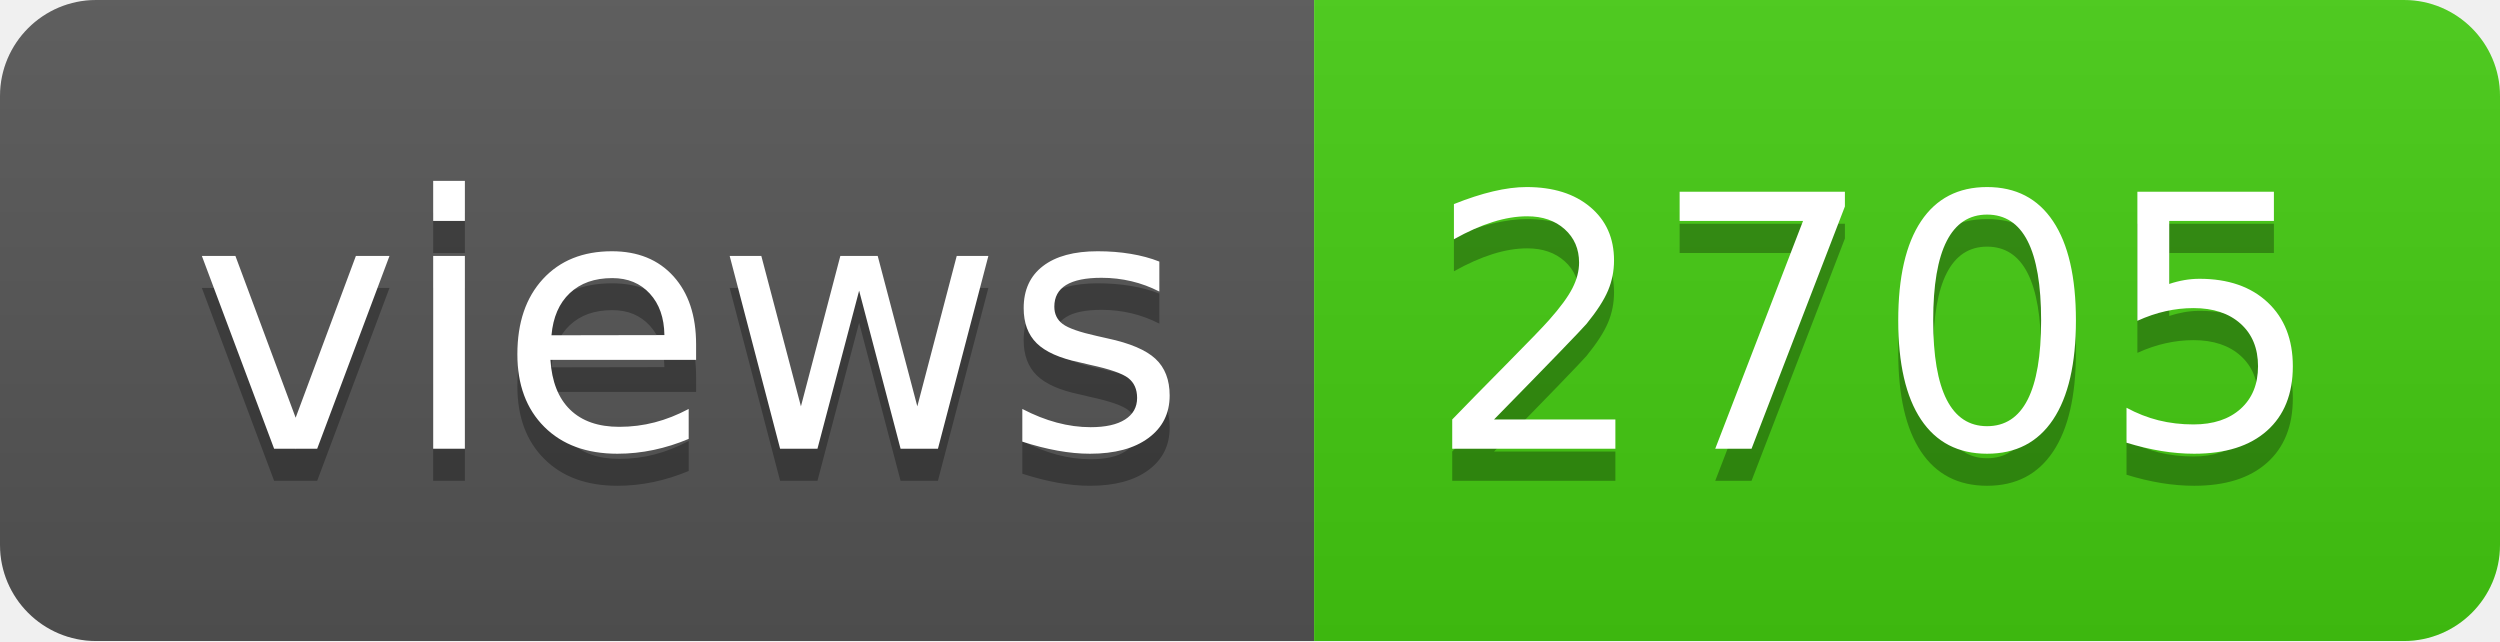
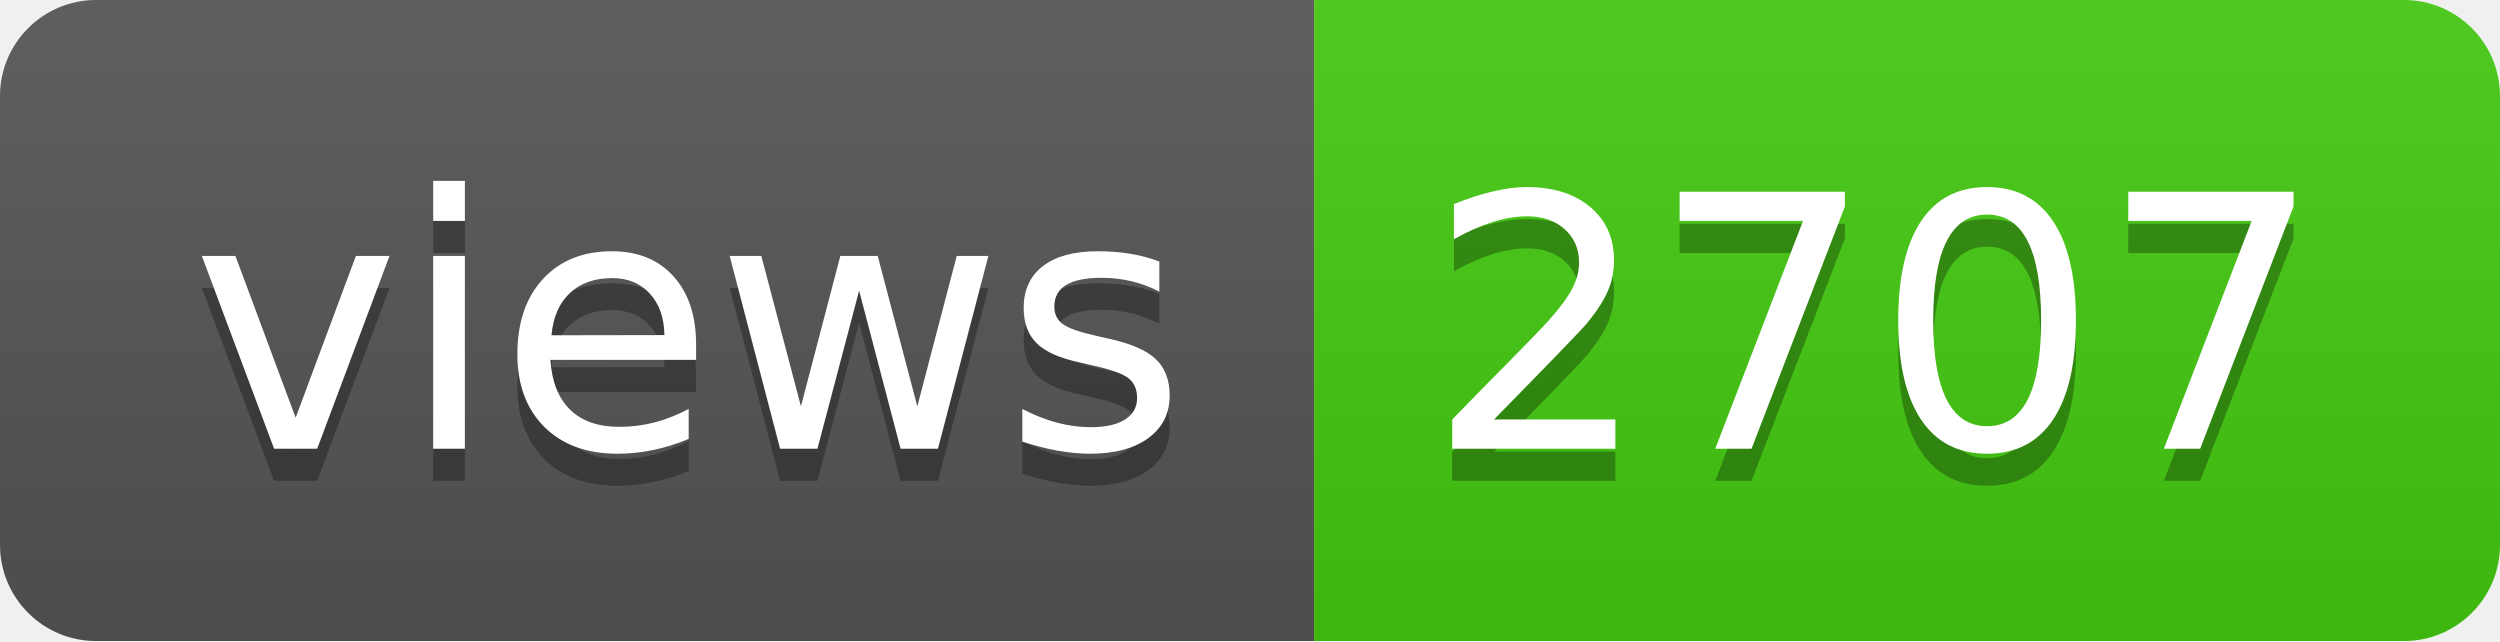
- <svg xmlns="http://www.w3.org/2000/svg" width="78" height="20" role="img" aria-label="views: 2705">
+ <svg xmlns="http://www.w3.org/2000/svg" width="78" height="20" role="img" aria-label="views: 2707">
  <linearGradient id="s" x2="0" y2="100%">
    <stop offset="0" stop-color="#bbb" stop-opacity=".1" />
    <stop offset="1" stop-opacity=".1" />
  </linearGradient>
  <clipPath id="r">
    <rect width="78" height="20" rx="3" fill="#fff" />
  </clipPath>
  <g clip-path="url(#r)">
    <rect width="41" height="20" fill="#555" />
    <rect x="41" width="37" height="20" fill="#4c1" />
    <rect width="78" height="20" fill="url(#s)" />
  </g>
  <g fill="#fff" text-anchor="middle" font-family="Verdana,Geneva,DejaVu Sans,sans-serif" text-rendering="geometricPrecision" font-size="110">
    <text aria-hidden="true" x="215" y="150" fill="#010101" fill-opacity=".3" transform="scale(.1)" textLength="310">views</text>
    <text x="215" y="140" transform="scale(.1)" fill="#fff" textLength="310">views</text>
-     <text aria-hidden="true" x="585" y="150" fill="#010101" fill-opacity=".3" transform="scale(.1)" textLength="270">2705</text>
-     <text x="585" y="140" transform="scale(.1)" fill="#fff" textLength="270">2705</text>
+     <text aria-hidden="true" x="585" y="150" fill="#010101" fill-opacity=".3" transform="scale(.1)" textLength="270">2707</text>
+     <text x="585" y="140" transform="scale(.1)" fill="#fff" textLength="270">2707</text>
  </g>
</svg>
